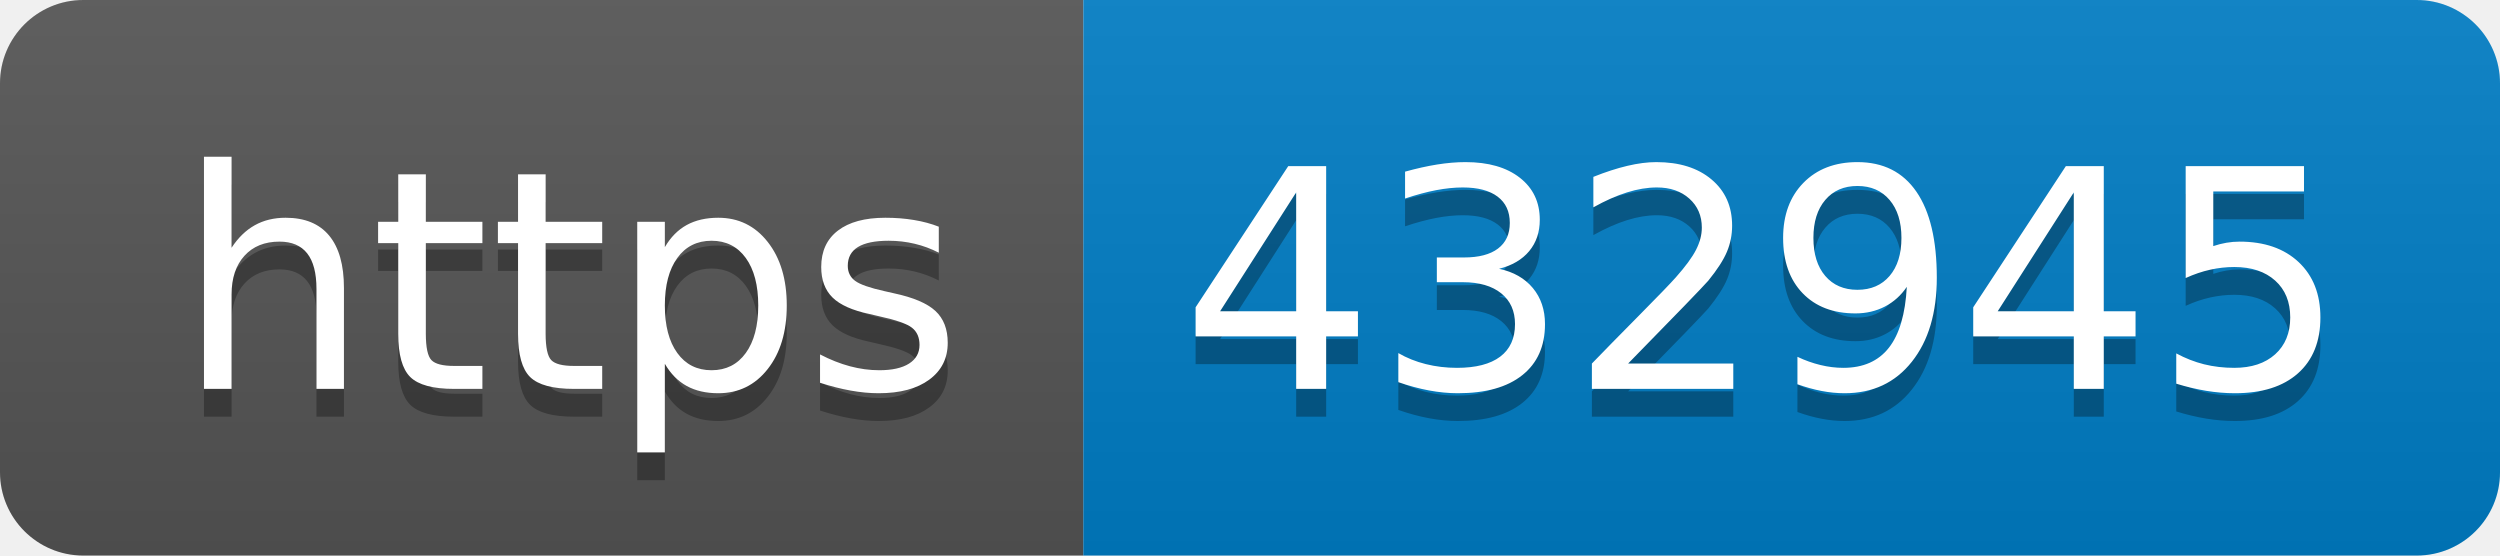
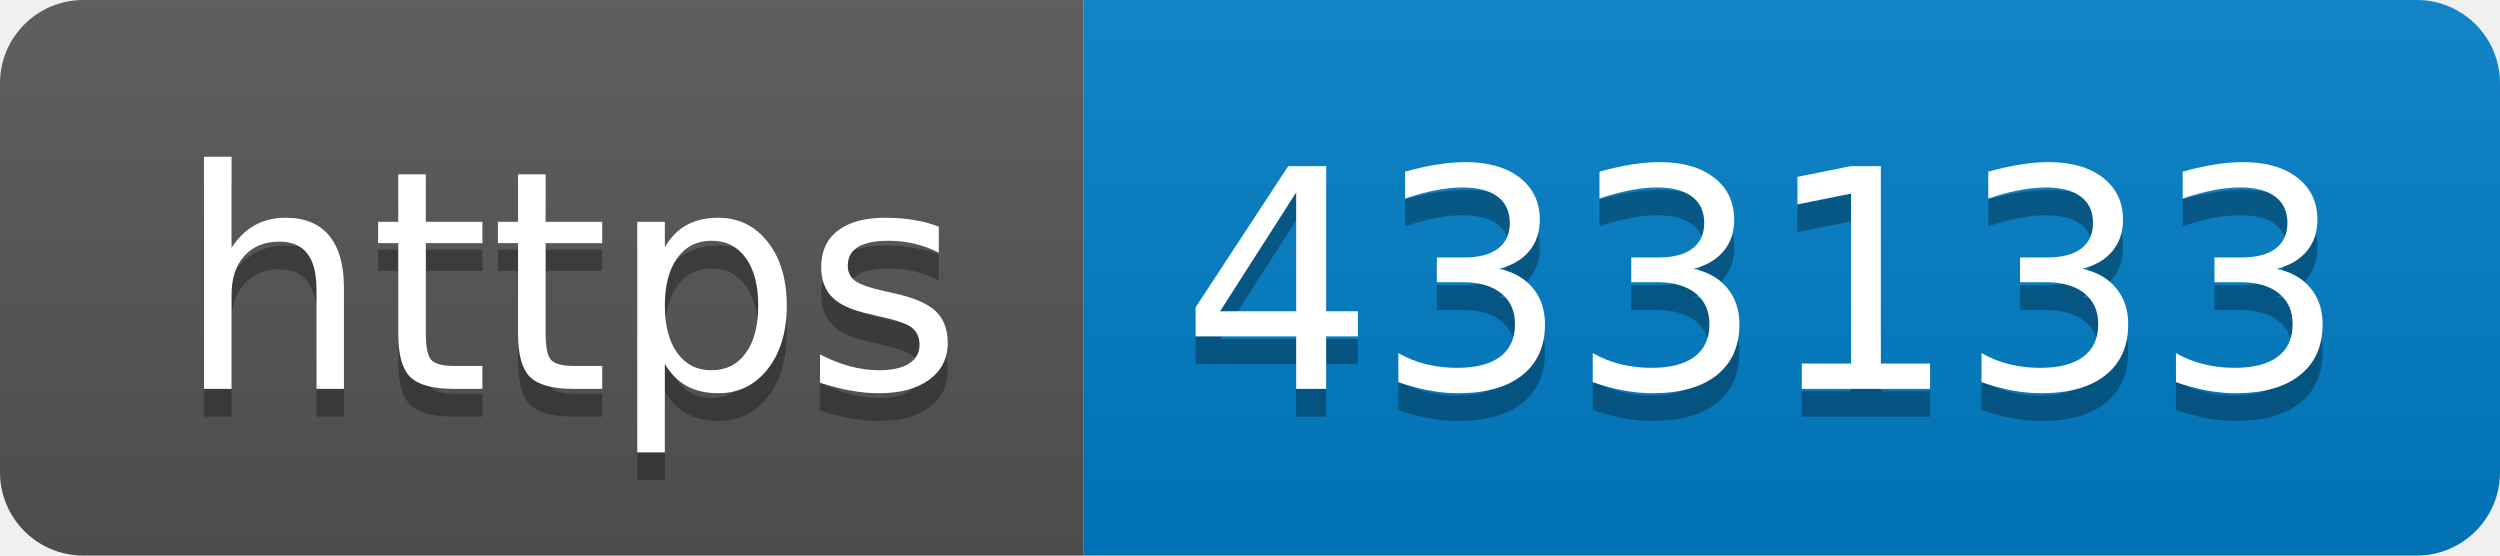
- <svg xmlns="http://www.w3.org/2000/svg" width="90" height="20" role="img" aria-label="https: 432945">
+ <svg xmlns="http://www.w3.org/2000/svg" width="90" height="20" role="img" aria-label="https: 433133">
  <linearGradient id="s" x2="0" y2="100%">
    <stop offset="0" stop-color="#bbb" stop-opacity=".1" />
    <stop offset="1" stop-opacity=".1" />
  </linearGradient>
  <clipPath id="r">
    <rect width="90" height="20" rx="3" fill="#fff" />
  </clipPath>
  <g clip-path="url(#r)">
    <rect width="39" height="20" fill="#555" />
    <rect x="39" width="51" height="20" fill="#007ec6" />
    <rect width="90" height="20" fill="url(#s)" />
  </g>
  <g fill="#fff" text-anchor="middle" font-family="Verdana,Geneva,DejaVu Sans,sans-serif" text-rendering="geometricPrecision" font-size="110">
    <text aria-hidden="true" x="205" y="150" fill="#010101" fill-opacity=".3" transform="scale(.1)" textLength="290">https</text>
    <text x="205" y="140" transform="scale(.1)" fill="#fff" textLength="290">https</text>
-     <text aria-hidden="true" x="635" y="150" fill="#010101" fill-opacity=".3" transform="scale(.1)" textLength="410">432945</text>
-     <text x="635" y="140" transform="scale(.1)" fill="#fff" textLength="410">432945</text>
+     <text aria-hidden="true" x="635" y="150" fill="#010101" fill-opacity=".3" transform="scale(.1)" textLength="410">433133</text>
+     <text x="635" y="140" transform="scale(.1)" fill="#fff" textLength="410">433133</text>
  </g>
</svg>
